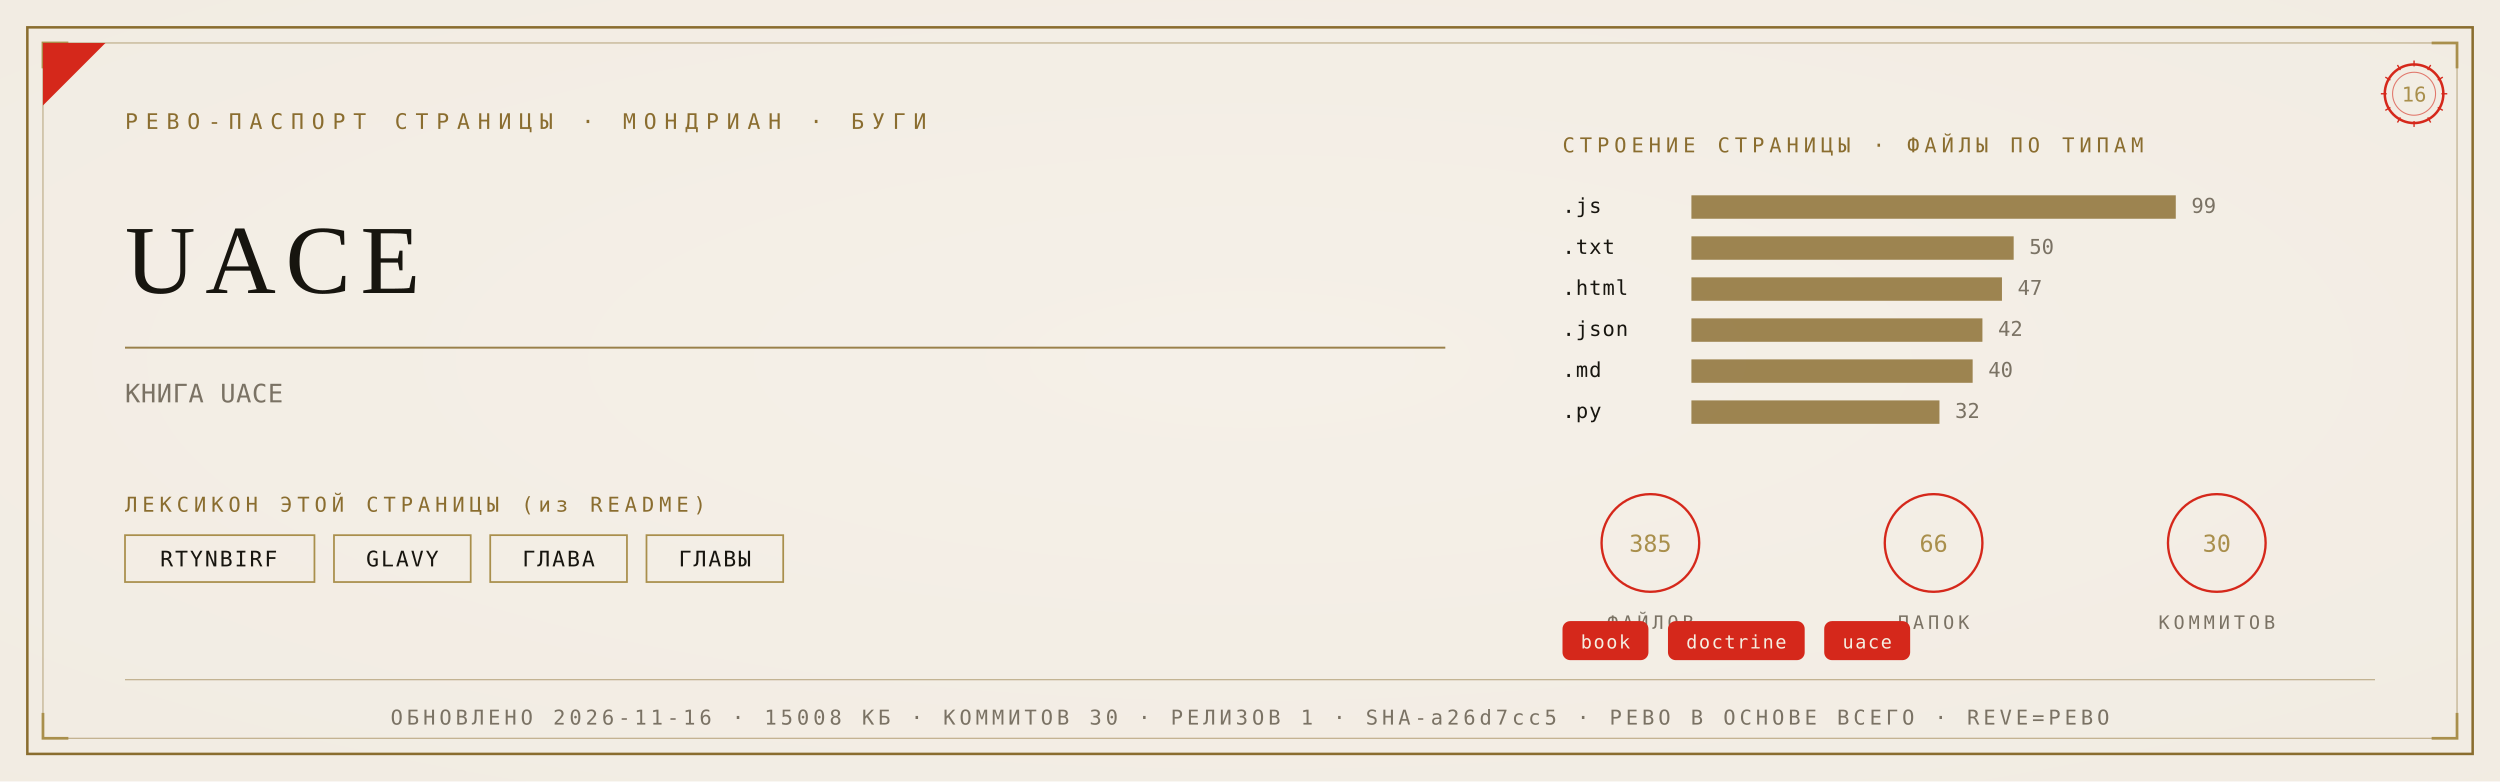
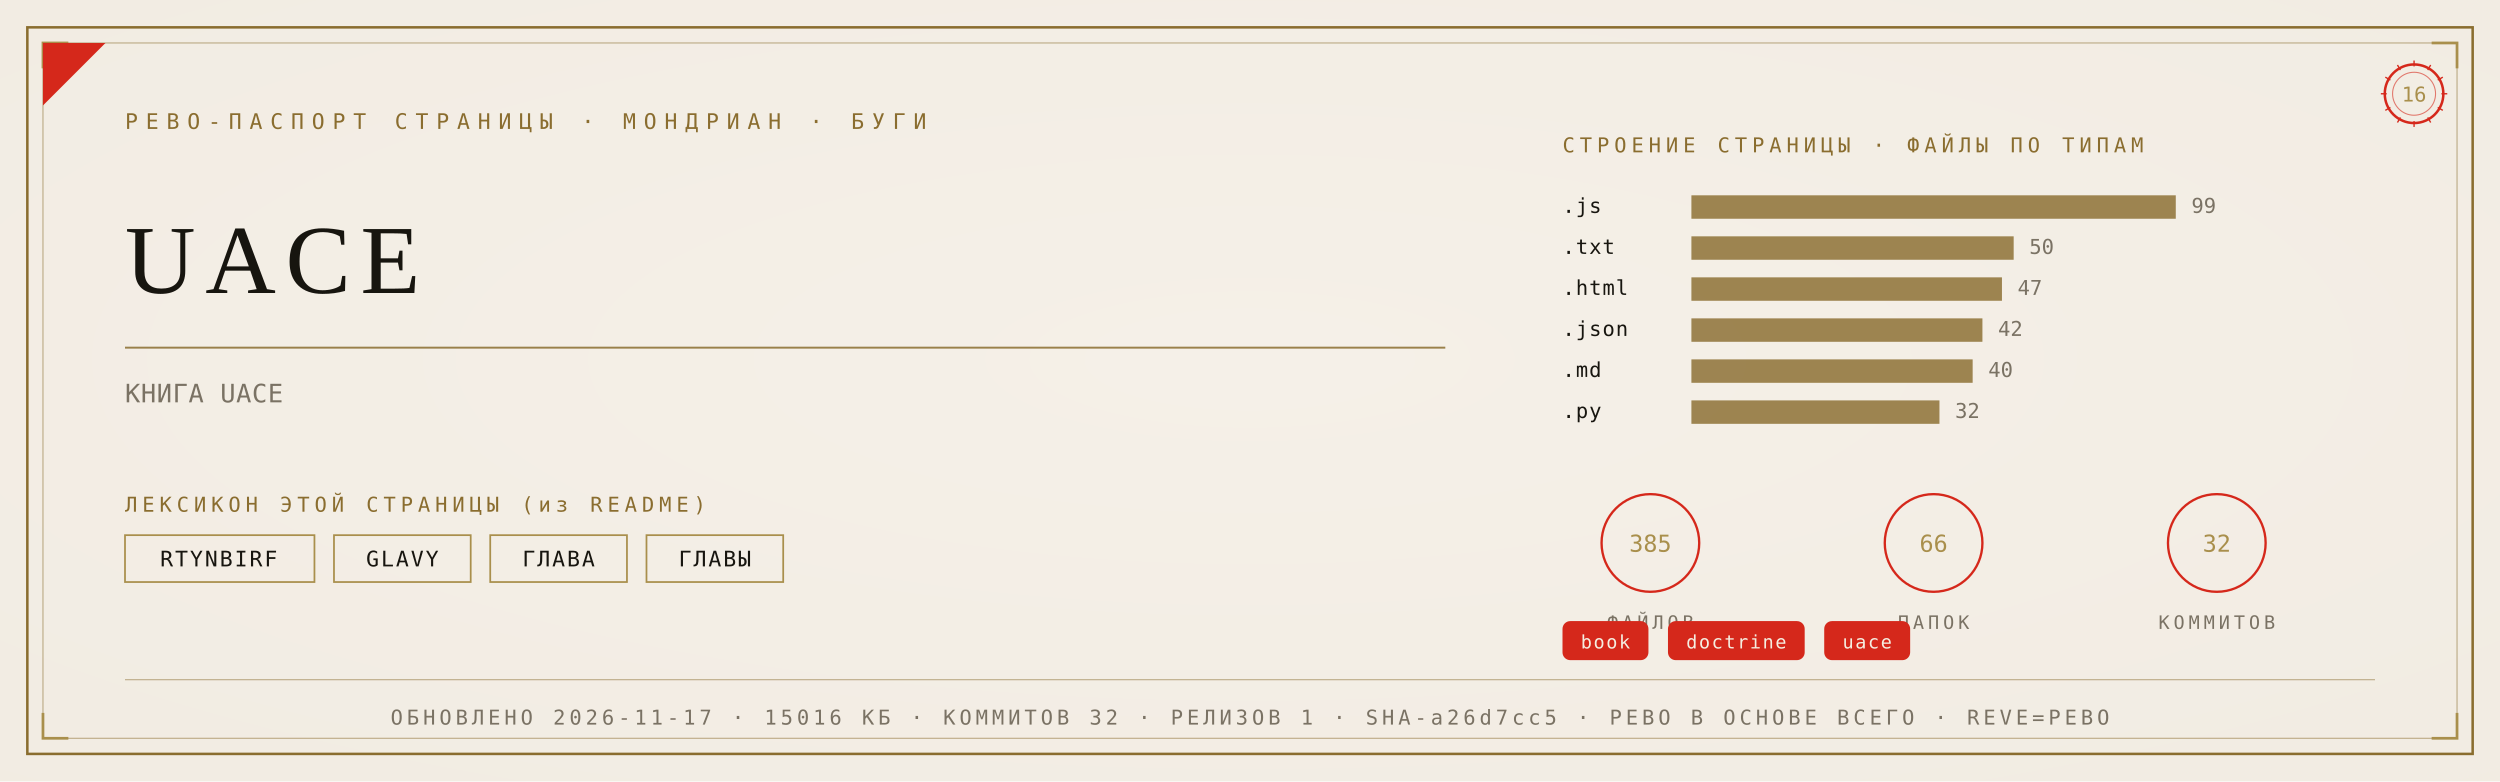
<svg xmlns="http://www.w3.org/2000/svg" viewBox="0 0 1280 400" width="1280" height="400">
  <defs>
    <radialGradient id="rp16" cx="0.5" cy="0.46" r="1.05">
      <stop offset="0" stop-color="#F5F1E8" />
      <stop offset="1" stop-color="#F0EBE0" />
    </radialGradient>
  </defs>
  <rect width="1280" height="400" fill="#F0EBE0" />
  <rect width="1280" height="400" fill="url(#rp16)" opacity="0.92" />
  <rect x="14" y="14" width="1252" height="372" fill="none" stroke="#8A6D2F" stroke-width="1.3" />
  <rect x="22" y="22" width="1236" height="356" fill="none" stroke="#8A6D2F" stroke-width="0.55" opacity="0.55" />
  <path d="M 22 35 L 22 22 L 35 22" fill="none" stroke="#A98F4C" stroke-width="1.4" />
  <path d="M 1258 35 L 1258 22 L 1245 22" fill="none" stroke="#A98F4C" stroke-width="1.4" />
  <path d="M 22 365 L 22 378 L 35 378" fill="none" stroke="#A98F4C" stroke-width="1.4" />
  <path d="M 1258 365 L 1258 378 L 1245 378" fill="none" stroke="#A98F4C" stroke-width="1.4" />
  <path d="M 22 54 L 22 22 L 54 22 Z" fill="#D5281B" />
  <text x="64" y="66" font-family="'Cascadia Mono', ui-monospace, Consolas, monospace" font-size="11" fill="#8A6D2F" letter-spacing="4">РЕВО-ПАСПОРТ СТРАНИЦЫ · МОНДРИАН · БУГИ</text>
  <g transform="translate(1236,48)">
    <circle r="15" fill="none" stroke="#D5281B" stroke-width="1.3" />
    <circle r="11" fill="none" stroke="#D5281B" stroke-width="0.55" opacity="0.6" />
    <text y="4" text-anchor="middle" font-family="'Cascadia Mono', ui-monospace, Consolas, monospace" font-size="10.5" fill="#A98F4C">16</text>
    <g stroke="#D5281B" stroke-width="0.7">
      <line x1="0" y1="-17" x2="0" y2="-14" transform="rotate(0)" />
      <line x1="0" y1="-17" x2="0" y2="-14" transform="rotate(30)" />
      <line x1="0" y1="-17" x2="0" y2="-14" transform="rotate(60)" />
      <line x1="0" y1="-17" x2="0" y2="-14" transform="rotate(90)" />
      <line x1="0" y1="-17" x2="0" y2="-14" transform="rotate(120)" />
      <line x1="0" y1="-17" x2="0" y2="-14" transform="rotate(150)" />
      <line x1="0" y1="-17" x2="0" y2="-14" transform="rotate(180)" />
      <line x1="0" y1="-17" x2="0" y2="-14" transform="rotate(210)" />
      <line x1="0" y1="-17" x2="0" y2="-14" transform="rotate(240)" />
      <line x1="0" y1="-17" x2="0" y2="-14" transform="rotate(270)" />
      <line x1="0" y1="-17" x2="0" y2="-14" transform="rotate(300)" />
      <line x1="0" y1="-17" x2="0" y2="-14" transform="rotate(330)" />
    </g>
  </g>
  <text x="64" y="150" font-family="Georgia, 'Times New Roman', serif" font-size="50.0" fill="#17150F" letter-spacing="5">UACE</text>
  <line x1="64" y1="178" x2="740" y2="178" stroke="#8A6D2F" stroke-width="1" opacity="0.85" />
  <text x="64" y="206" font-family="'Cascadia Mono', ui-monospace, Consolas, monospace" font-size="13" fill="#7A7264" letter-spacing="0.3">КНИГА UACE</text>
  <text x="64" y="262" font-family="'Cascadia Mono', ui-monospace, Consolas, monospace" font-size="10.5" fill="#8A6D2F" letter-spacing="2.5">ЛЕКСИКОН ЭТОЙ СТРАНИЦЫ (из README)</text>
  <rect x="64" y="274" width="97" height="24" fill="none" stroke="#A98F4C" stroke-width="0.9" />
  <text x="112" y="290" text-anchor="middle" font-family="'Cascadia Mono', ui-monospace, Consolas, monospace" font-size="11" fill="#17150F" letter-spacing="1">RTYNBIRF</text>
  <rect x="171" y="274" width="70" height="24" fill="none" stroke="#A98F4C" stroke-width="0.9" />
  <text x="206" y="290" text-anchor="middle" font-family="'Cascadia Mono', ui-monospace, Consolas, monospace" font-size="11" fill="#17150F" letter-spacing="1">GLAVY</text>
  <rect x="251" y="274" width="70" height="24" fill="none" stroke="#A98F4C" stroke-width="0.9" />
  <text x="286" y="290" text-anchor="middle" font-family="'Cascadia Mono', ui-monospace, Consolas, monospace" font-size="11" fill="#17150F" letter-spacing="1">ГЛАВА</text>
  <rect x="331" y="274" width="70" height="24" fill="none" stroke="#A98F4C" stroke-width="0.9" />
  <text x="366" y="290" text-anchor="middle" font-family="'Cascadia Mono', ui-monospace, Consolas, monospace" font-size="11" fill="#17150F" letter-spacing="1">ГЛАВЫ</text>
  <text x="800" y="78" font-family="'Cascadia Mono', ui-monospace, Consolas, monospace" font-size="10.5" fill="#8A6D2F" letter-spacing="2.5">СТРОЕНИЕ СТРАНИЦЫ · ФАЙЛЫ ПО ТИПАМ</text>
  <text x="800" y="109" font-family="'Cascadia Mono', ui-monospace, Consolas, monospace" font-size="10.5" fill="#17150F" letter-spacing="0.5">.js</text>
  <rect x="866" y="100" width="248" height="12" fill="#8A6D2F" opacity="0.82" />
  <text x="1122" y="109" font-family="'Cascadia Mono', ui-monospace, Consolas, monospace" font-size="10.5" fill="#7A7264">99</text>
  <text x="800" y="130" font-family="'Cascadia Mono', ui-monospace, Consolas, monospace" font-size="10.5" fill="#17150F" letter-spacing="0.5">.txt</text>
  <rect x="866" y="121" width="165" height="12" fill="#8A6D2F" opacity="0.82" />
  <text x="1039" y="130" font-family="'Cascadia Mono', ui-monospace, Consolas, monospace" font-size="10.5" fill="#7A7264">50</text>
  <text x="800" y="151" font-family="'Cascadia Mono', ui-monospace, Consolas, monospace" font-size="10.5" fill="#17150F" letter-spacing="0.5">.html</text>
  <rect x="866" y="142" width="159" height="12" fill="#8A6D2F" opacity="0.82" />
  <text x="1033" y="151" font-family="'Cascadia Mono', ui-monospace, Consolas, monospace" font-size="10.5" fill="#7A7264">47</text>
  <text x="800" y="172" font-family="'Cascadia Mono', ui-monospace, Consolas, monospace" font-size="10.5" fill="#17150F" letter-spacing="0.5">.json</text>
  <rect x="866" y="163" width="149" height="12" fill="#8A6D2F" opacity="0.82" />
  <text x="1023" y="172" font-family="'Cascadia Mono', ui-monospace, Consolas, monospace" font-size="10.5" fill="#7A7264">42</text>
  <text x="800" y="193" font-family="'Cascadia Mono', ui-monospace, Consolas, monospace" font-size="10.5" fill="#17150F" letter-spacing="0.5">.md</text>
  <rect x="866" y="184" width="144" height="12" fill="#8A6D2F" opacity="0.82" />
  <text x="1018" y="193" font-family="'Cascadia Mono', ui-monospace, Consolas, monospace" font-size="10.5" fill="#7A7264">40</text>
  <text x="800" y="214" font-family="'Cascadia Mono', ui-monospace, Consolas, monospace" font-size="10.5" fill="#17150F" letter-spacing="0.5">.py</text>
  <rect x="866" y="205" width="127" height="12" fill="#8A6D2F" opacity="0.82" />
  <text x="1001" y="214" font-family="'Cascadia Mono', ui-monospace, Consolas, monospace" font-size="10.5" fill="#7A7264">32</text>
  <g transform="translate(845,278)">
    <circle r="25" fill="none" stroke="#D5281B" stroke-width="1.2" />
    <text y="4.5" text-anchor="middle" font-family="'Cascadia Mono', ui-monospace, Consolas, monospace" font-size="12" fill="#A98F4C">385</text>
    <text y="44" text-anchor="middle" font-family="'Cascadia Mono', ui-monospace, Consolas, monospace" font-size="9.5" fill="#7A7264" letter-spacing="2">ФАЙЛОВ</text>
  </g>
  <g transform="translate(990,278)">
    <circle r="25" fill="none" stroke="#D5281B" stroke-width="1.2" />
    <text y="4.5" text-anchor="middle" font-family="'Cascadia Mono', ui-monospace, Consolas, monospace" font-size="12" fill="#A98F4C">66</text>
    <text y="44" text-anchor="middle" font-family="'Cascadia Mono', ui-monospace, Consolas, monospace" font-size="9.5" fill="#7A7264" letter-spacing="2">ПАПОК</text>
  </g>
  <g transform="translate(1135,278)">
    <circle r="25" fill="none" stroke="#D5281B" stroke-width="1.2" />
-     <text y="4.5" text-anchor="middle" font-family="'Cascadia Mono', ui-monospace, Consolas, monospace" font-size="12" fill="#A98F4C">30</text>
+     <text y="4.5" text-anchor="middle" font-family="'Cascadia Mono', ui-monospace, Consolas, monospace" font-size="12" fill="#A98F4C">32</text>
    <text y="44" text-anchor="middle" font-family="'Cascadia Mono', ui-monospace, Consolas, monospace" font-size="9.5" fill="#7A7264" letter-spacing="2">КОММИТОВ</text>
  </g>
  <rect x="800" y="318" rx="4" width="44" height="20" fill="#D5281B" />
  <text x="822" y="332" text-anchor="middle" font-family="'Cascadia Mono', ui-monospace, Consolas, monospace" font-size="9.5" fill="#F5EFE2" letter-spacing="0.8">book</text>
  <rect x="854" y="318" rx="4" width="70" height="20" fill="#D5281B" />
  <text x="889" y="332" text-anchor="middle" font-family="'Cascadia Mono', ui-monospace, Consolas, monospace" font-size="9.5" fill="#F5EFE2" letter-spacing="0.8">doctrine</text>
  <rect x="934" y="318" rx="4" width="44" height="20" fill="#D5281B" />
  <text x="956" y="332" text-anchor="middle" font-family="'Cascadia Mono', ui-monospace, Consolas, monospace" font-size="9.5" fill="#F5EFE2" letter-spacing="0.8">uace</text>
  <line x1="64" y1="348" x2="1216" y2="348" stroke="#8A6D2F" stroke-width="0.6" opacity="0.5" />
-   <text x="640" y="371" text-anchor="middle" font-family="'Cascadia Mono', ui-monospace, Consolas, monospace" font-size="10.5" fill="#7A7264" letter-spacing="2">ОБНОВЛЕНО 2026-11-16 · 15008 КБ · КОММИТОВ 30 · РЕЛИЗОВ 1 · SHA-a26d7cc5 · РЕВО В ОСНОВЕ ВСЕГО · REVE=РЕВО</text>
+   <text x="640" y="371" text-anchor="middle" font-family="'Cascadia Mono', ui-monospace, Consolas, monospace" font-size="10.5" fill="#7A7264" letter-spacing="2">ОБНОВЛЕНО 2026-11-17 · 15016 КБ · КОММИТОВ 32 · РЕЛИЗОВ 1 · SHA-a26d7cc5 · РЕВО В ОСНОВЕ ВСЕГО · REVE=РЕВО</text>
</svg>
